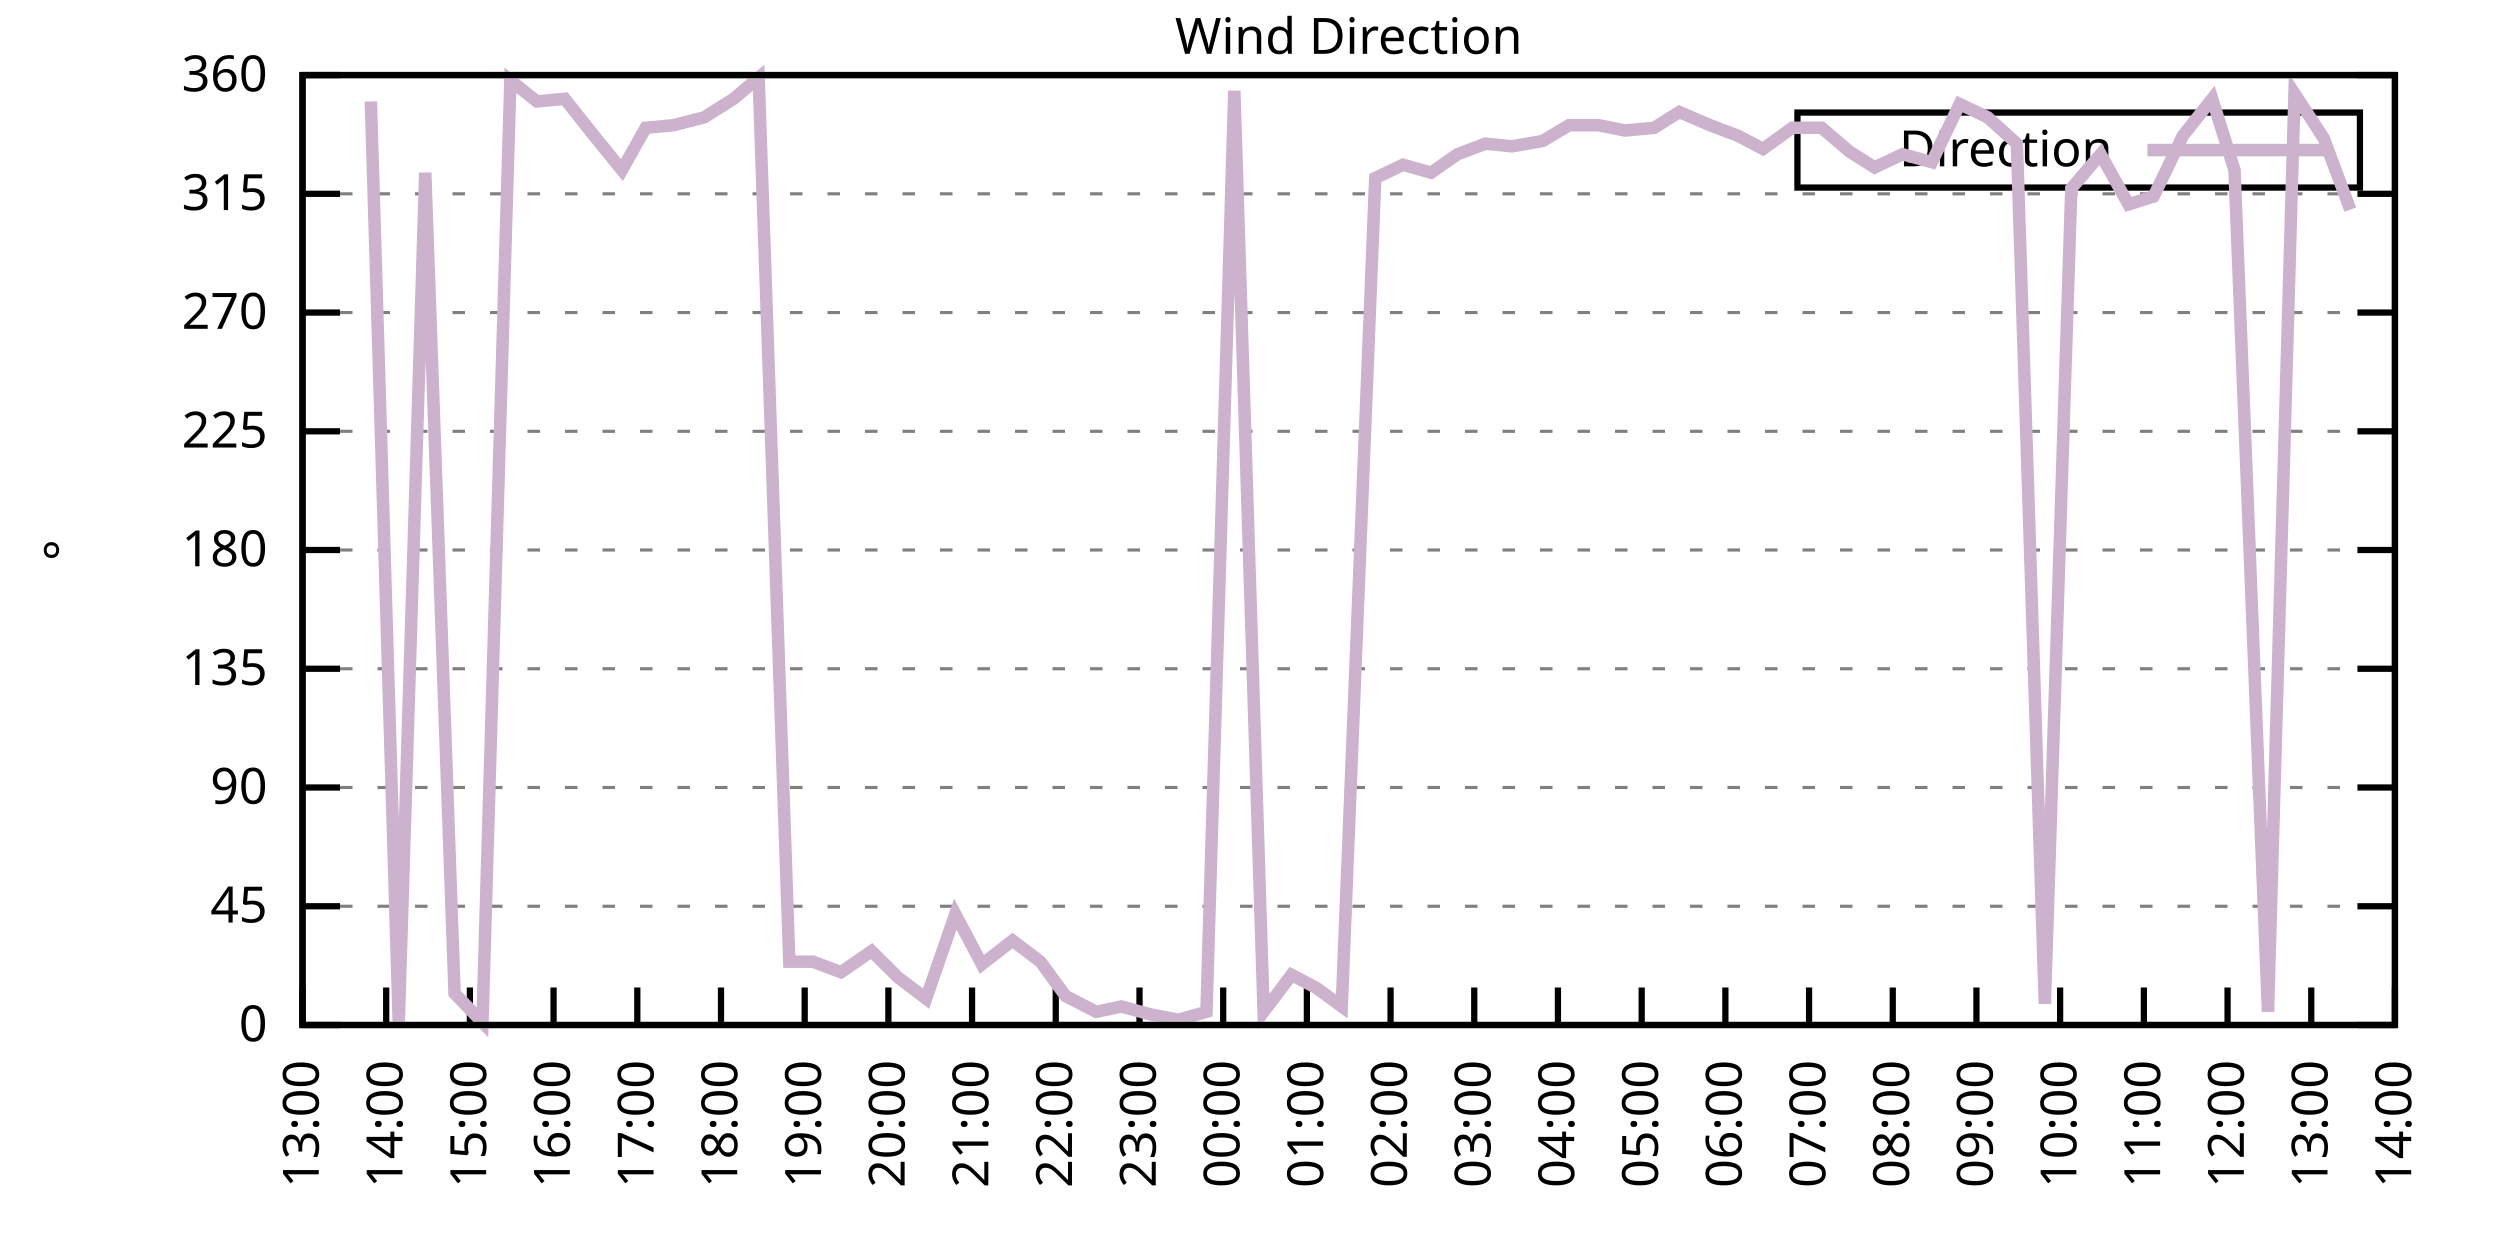
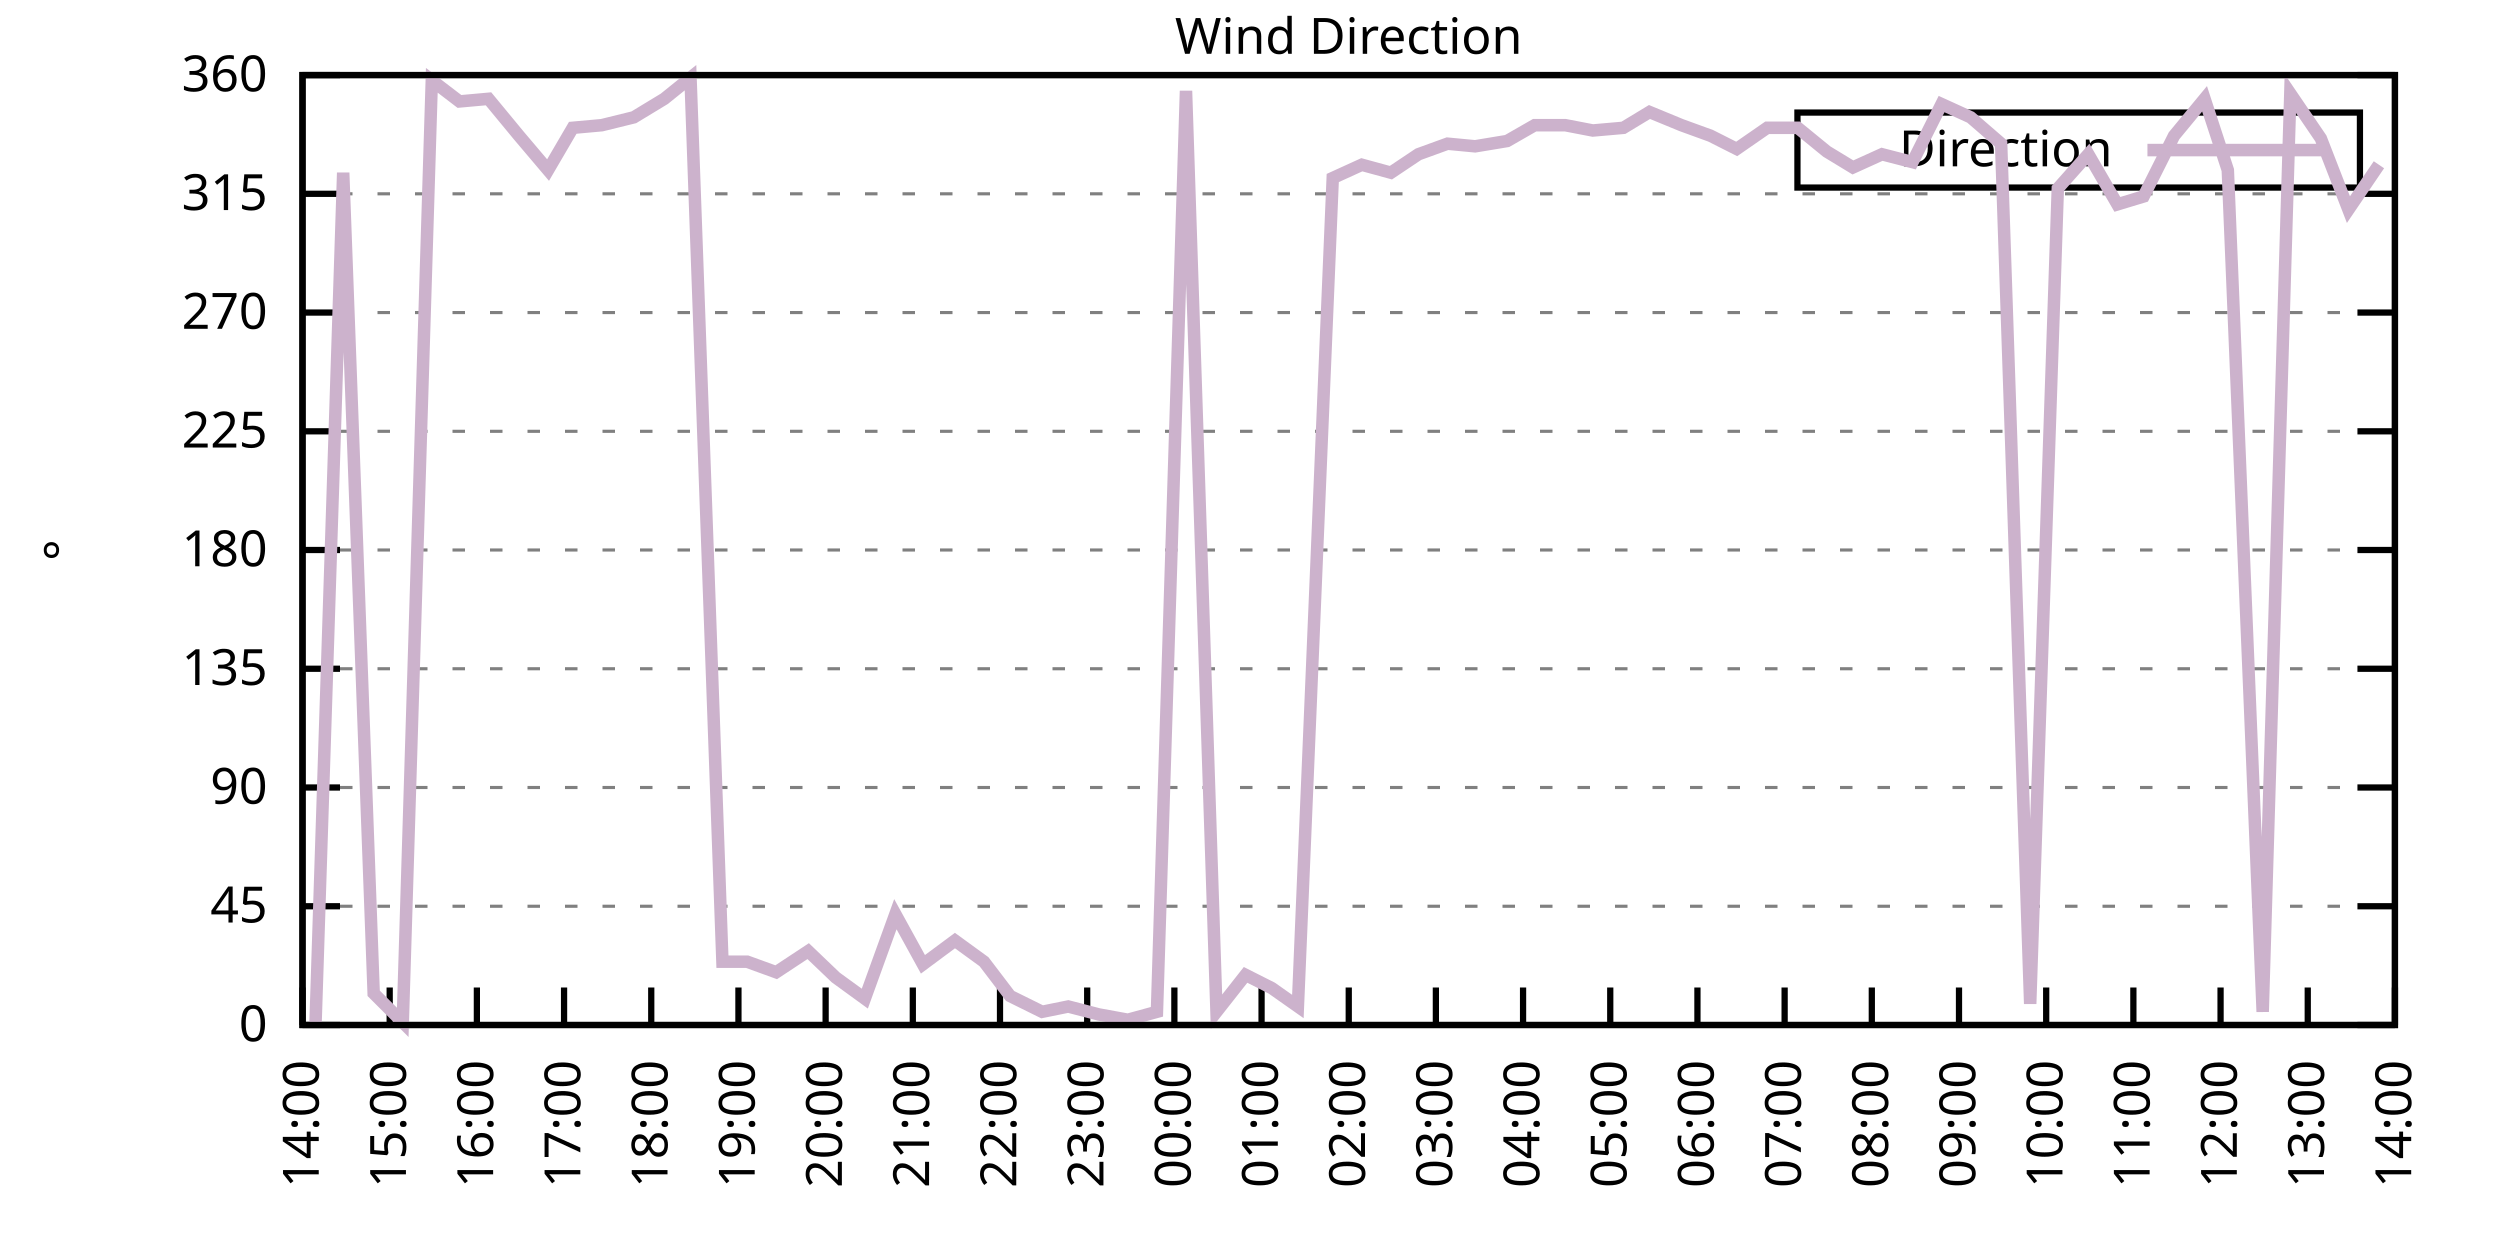
<svg xmlns="http://www.w3.org/2000/svg" xmlns:xlink="http://www.w3.org/1999/xlink" width="400" height="200" viewBox="0 0 400 200">
  <g id="gnuplot_canvas">
    <rect x="0" y="0" width="400" height="200" fill="none" />
    <defs>
      <circle id="gpDot" r="0.5" stroke-width="0.5" stroke="currentColor" />
      <path id="gpPt0" stroke-width="0.333" stroke="currentColor" d="M-1,0 h2 M0,-1 v2" />
      <path id="gpPt1" stroke-width="0.333" stroke="currentColor" d="M-1,-1 L1,1 M1,-1 L-1,1" />
      <path id="gpPt2" stroke-width="0.333" stroke="currentColor" d="M-1,0 L1,0 M0,-1 L0,1 M-1,-1 L1,1 M-1,1 L1,-1" />
      <rect id="gpPt3" stroke-width="0.333" stroke="currentColor" x="-1" y="-1" width="2" height="2" />
      <rect id="gpPt4" stroke-width="0.333" stroke="currentColor" fill="currentColor" x="-1" y="-1" width="2" height="2" />
      <circle id="gpPt5" stroke-width="0.333" stroke="currentColor" cx="0" cy="0" r="1" />
      <use xlink:href="#gpPt5" id="gpPt6" fill="currentColor" stroke="none" />
      <path id="gpPt7" stroke-width="0.333" stroke="currentColor" d="M0,-1.33 L-1.33,0.67 L1.33,0.67 z" />
      <use xlink:href="#gpPt7" id="gpPt8" fill="currentColor" stroke="none" />
      <use xlink:href="#gpPt7" id="gpPt9" stroke="currentColor" transform="rotate(180)" />
      <use xlink:href="#gpPt9" id="gpPt10" fill="currentColor" stroke="none" />
      <use xlink:href="#gpPt3" id="gpPt11" stroke="currentColor" transform="rotate(45)" />
      <use xlink:href="#gpPt11" id="gpPt12" fill="currentColor" stroke="none" />
      <path id="gpPt13" stroke-width="0.333" stroke="currentColor" d="M0,1.330 L1.265,0.411 L0.782,-1.067 L-0.782,-1.076 L-1.265,0.411 z" />
      <use xlink:href="#gpPt13" id="gpPt14" fill="currentColor" stroke="none" />
      <filter id="textbox" filterUnits="objectBoundingBox" x="0" y="0" height="1" width="1">
        <feFlood flood-color="white" flood-opacity="1" result="bgnd" />
        <feComposite in="SourceGraphic" in2="bgnd" operator="atop" />
      </filter>
      <filter id="greybox" filterUnits="objectBoundingBox" x="0" y="0" height="1" width="1">
        <feFlood flood-color="lightgrey" flood-opacity="1" result="grey" />
        <feComposite in="SourceGraphic" in2="grey" operator="atop" />
      </filter>
    </defs>
    <g fill="none" color="white" stroke="currentColor" stroke-width="1.00" stroke-linecap="butt" stroke-linejoin="miter">
</g>
    <g fill="none" color="black" stroke="currentColor" stroke-width="1.00" stroke-linecap="butt" stroke-linejoin="miter">
      <g stroke="none" shape-rendering="crispEdges">
        <polygon fill="rgb(255, 255, 255)" points="48.40,164.00 383.18,164.00 383.18,12.02 48.40,12.02 " />
      </g>
    </g>
    <g fill="none" color="black" stroke="currentColor" stroke-width="1.00" stroke-linecap="butt" stroke-linejoin="miter">
</g>
    <g fill="none" color="black" stroke="black" stroke-width="0.50" stroke-linecap="butt" stroke-linejoin="miter">
</g>
    <g fill="none" color="gray" stroke="currentColor" stroke-width="0.50" stroke-linecap="butt" stroke-linejoin="miter">
      <path stroke="gray" stroke-dasharray="2,4" class="gridline" d="M48.40,164.00 L383.19,164.00  " />
    </g>
    <g fill="none" color="gray" stroke="gray" stroke-width="1.00" stroke-linecap="butt" stroke-linejoin="miter">
</g>
    <g fill="none" color="black" stroke="currentColor" stroke-width="1.00" stroke-linecap="butt" stroke-linejoin="miter">
      <path stroke="black" d="M48.40,164.00 L54.40,164.00 M383.19,164.00 L377.19,164.00  " />
      <g transform="translate(42.80,166.60)" stroke="none" fill="black" font-family="Sans" font-size="8.00" text-anchor="end">
        <text>
          <tspan font-family="Sans"> 0</tspan>
        </text>
      </g>
    </g>
    <g fill="none" color="black" stroke="currentColor" stroke-width="1.00" stroke-linecap="butt" stroke-linejoin="miter">
</g>
    <g fill="none" color="black" stroke="black" stroke-width="0.50" stroke-linecap="butt" stroke-linejoin="miter">
</g>
    <g fill="none" color="gray" stroke="currentColor" stroke-width="0.50" stroke-linecap="butt" stroke-linejoin="miter">
      <path stroke="gray" stroke-dasharray="2,4" class="gridline" d="M48.40,145.00 L383.19,145.00  " />
    </g>
    <g fill="none" color="gray" stroke="gray" stroke-width="1.00" stroke-linecap="butt" stroke-linejoin="miter">
</g>
    <g fill="none" color="black" stroke="currentColor" stroke-width="1.00" stroke-linecap="butt" stroke-linejoin="miter">
      <path stroke="black" d="M48.40,145.00 L54.40,145.00 M383.19,145.00 L377.19,145.00  " />
      <g transform="translate(42.80,147.60)" stroke="none" fill="black" font-family="Sans" font-size="8.00" text-anchor="end">
        <text>
          <tspan font-family="Sans"> 45</tspan>
        </text>
      </g>
    </g>
    <g fill="none" color="black" stroke="currentColor" stroke-width="1.00" stroke-linecap="butt" stroke-linejoin="miter">
</g>
    <g fill="none" color="black" stroke="black" stroke-width="0.50" stroke-linecap="butt" stroke-linejoin="miter">
</g>
    <g fill="none" color="gray" stroke="currentColor" stroke-width="0.50" stroke-linecap="butt" stroke-linejoin="miter">
      <path stroke="gray" stroke-dasharray="2,4" class="gridline" d="M48.40,126.00 L383.19,126.00  " />
    </g>
    <g fill="none" color="gray" stroke="gray" stroke-width="1.00" stroke-linecap="butt" stroke-linejoin="miter">
</g>
    <g fill="none" color="black" stroke="currentColor" stroke-width="1.00" stroke-linecap="butt" stroke-linejoin="miter">
      <path stroke="black" d="M48.40,126.00 L54.40,126.00 M383.19,126.00 L377.19,126.00  " />
      <g transform="translate(42.80,128.60)" stroke="none" fill="black" font-family="Sans" font-size="8.00" text-anchor="end">
        <text>
          <tspan font-family="Sans"> 90</tspan>
        </text>
      </g>
    </g>
    <g fill="none" color="black" stroke="currentColor" stroke-width="1.00" stroke-linecap="butt" stroke-linejoin="miter">
</g>
    <g fill="none" color="black" stroke="black" stroke-width="0.50" stroke-linecap="butt" stroke-linejoin="miter">
</g>
    <g fill="none" color="gray" stroke="currentColor" stroke-width="0.50" stroke-linecap="butt" stroke-linejoin="miter">
      <path stroke="gray" stroke-dasharray="2,4" class="gridline" d="M48.40,107.00 L383.19,107.00  " />
    </g>
    <g fill="none" color="gray" stroke="gray" stroke-width="1.00" stroke-linecap="butt" stroke-linejoin="miter">
</g>
    <g fill="none" color="black" stroke="currentColor" stroke-width="1.00" stroke-linecap="butt" stroke-linejoin="miter">
      <path stroke="black" d="M48.40,107.00 L54.40,107.00 M383.19,107.00 L377.19,107.00  " />
      <g transform="translate(42.80,109.60)" stroke="none" fill="black" font-family="Sans" font-size="8.00" text-anchor="end">
        <text>
          <tspan font-family="Sans"> 135</tspan>
        </text>
      </g>
    </g>
    <g fill="none" color="black" stroke="currentColor" stroke-width="1.00" stroke-linecap="butt" stroke-linejoin="miter">
</g>
    <g fill="none" color="black" stroke="black" stroke-width="0.50" stroke-linecap="butt" stroke-linejoin="miter">
</g>
    <g fill="none" color="gray" stroke="currentColor" stroke-width="0.50" stroke-linecap="butt" stroke-linejoin="miter">
      <path stroke="gray" stroke-dasharray="2,4" class="gridline" d="M48.40,88.00 L383.19,88.00  " />
    </g>
    <g fill="none" color="gray" stroke="gray" stroke-width="1.00" stroke-linecap="butt" stroke-linejoin="miter">
</g>
    <g fill="none" color="black" stroke="currentColor" stroke-width="1.00" stroke-linecap="butt" stroke-linejoin="miter">
      <path stroke="black" d="M48.40,88.00 L54.40,88.00 M383.19,88.00 L377.19,88.00  " />
      <g transform="translate(42.80,90.60)" stroke="none" fill="black" font-family="Sans" font-size="8.00" text-anchor="end">
        <text>
          <tspan font-family="Sans"> 180</tspan>
        </text>
      </g>
    </g>
    <g fill="none" color="black" stroke="currentColor" stroke-width="1.00" stroke-linecap="butt" stroke-linejoin="miter">
</g>
    <g fill="none" color="black" stroke="black" stroke-width="0.50" stroke-linecap="butt" stroke-linejoin="miter">
</g>
    <g fill="none" color="gray" stroke="currentColor" stroke-width="0.50" stroke-linecap="butt" stroke-linejoin="miter">
      <path stroke="gray" stroke-dasharray="2,4" class="gridline" d="M48.40,69.01 L383.19,69.01  " />
    </g>
    <g fill="none" color="gray" stroke="gray" stroke-width="1.00" stroke-linecap="butt" stroke-linejoin="miter">
</g>
    <g fill="none" color="black" stroke="currentColor" stroke-width="1.00" stroke-linecap="butt" stroke-linejoin="miter">
      <path stroke="black" d="M48.40,69.01 L54.40,69.01 M383.19,69.01 L377.19,69.01  " />
      <g transform="translate(42.80,71.61)" stroke="none" fill="black" font-family="Sans" font-size="8.00" text-anchor="end">
        <text>
          <tspan font-family="Sans"> 225</tspan>
        </text>
      </g>
    </g>
    <g fill="none" color="black" stroke="currentColor" stroke-width="1.00" stroke-linecap="butt" stroke-linejoin="miter">
</g>
    <g fill="none" color="black" stroke="black" stroke-width="0.50" stroke-linecap="butt" stroke-linejoin="miter">
</g>
    <g fill="none" color="gray" stroke="currentColor" stroke-width="0.50" stroke-linecap="butt" stroke-linejoin="miter">
      <path stroke="gray" stroke-dasharray="2,4" class="gridline" d="M48.40,50.01 L383.19,50.01  " />
    </g>
    <g fill="none" color="gray" stroke="gray" stroke-width="1.00" stroke-linecap="butt" stroke-linejoin="miter">
</g>
    <g fill="none" color="black" stroke="currentColor" stroke-width="1.00" stroke-linecap="butt" stroke-linejoin="miter">
      <path stroke="black" d="M48.40,50.01 L54.40,50.01 M383.19,50.01 L377.19,50.01  " />
      <g transform="translate(42.80,52.61)" stroke="none" fill="black" font-family="Sans" font-size="8.00" text-anchor="end">
        <text>
          <tspan font-family="Sans"> 270</tspan>
        </text>
      </g>
    </g>
    <g fill="none" color="black" stroke="currentColor" stroke-width="1.00" stroke-linecap="butt" stroke-linejoin="miter">
</g>
    <g fill="none" color="black" stroke="black" stroke-width="0.50" stroke-linecap="butt" stroke-linejoin="miter">
</g>
    <g fill="none" color="gray" stroke="currentColor" stroke-width="0.50" stroke-linecap="butt" stroke-linejoin="miter">
      <path stroke="gray" stroke-dasharray="2,4" class="gridline" d="M48.40,31.01 L383.19,31.01  " />
    </g>
    <g fill="none" color="gray" stroke="gray" stroke-width="1.00" stroke-linecap="butt" stroke-linejoin="miter">
</g>
    <g fill="none" color="black" stroke="currentColor" stroke-width="1.00" stroke-linecap="butt" stroke-linejoin="miter">
      <path stroke="black" d="M48.40,31.01 L54.40,31.01 M383.19,31.01 L377.19,31.01  " />
      <g transform="translate(42.80,33.61)" stroke="none" fill="black" font-family="Sans" font-size="8.00" text-anchor="end">
        <text>
          <tspan font-family="Sans"> 315</tspan>
        </text>
      </g>
    </g>
    <g fill="none" color="black" stroke="currentColor" stroke-width="1.00" stroke-linecap="butt" stroke-linejoin="miter">
</g>
    <g fill="none" color="black" stroke="black" stroke-width="0.50" stroke-linecap="butt" stroke-linejoin="miter">
</g>
    <g fill="none" color="gray" stroke="currentColor" stroke-width="0.50" stroke-linecap="butt" stroke-linejoin="miter">
      <path stroke="gray" stroke-dasharray="2,4" class="gridline" d="M48.40,12.01 L383.19,12.01  " />
    </g>
    <g fill="none" color="gray" stroke="gray" stroke-width="1.00" stroke-linecap="butt" stroke-linejoin="miter">
</g>
    <g fill="none" color="black" stroke="currentColor" stroke-width="1.00" stroke-linecap="butt" stroke-linejoin="miter">
      <path stroke="black" d="M48.40,12.01 L54.40,12.01 M383.19,12.01 L377.19,12.01  " />
      <g transform="translate(42.80,14.61)" stroke="none" fill="black" font-family="Sans" font-size="8.00" text-anchor="end">
        <text>
          <tspan font-family="Sans"> 360</tspan>
        </text>
      </g>
    </g>
    <g fill="none" color="black" stroke="currentColor" stroke-width="1.00" stroke-linecap="butt" stroke-linejoin="miter">
      <path stroke="black" d="M48.40,164.00 L48.40,158.00  " />
      <g transform="translate(51.00,169.60) rotate(270.00)" stroke="none" fill="black" font-family="Sans" font-size="8.00" text-anchor="end">
        <text>
-           <tspan font-family="Sans">13:00</tspan>
-         </text>
-       </g>
-     </g>
-     <g fill="none" color="black" stroke="currentColor" stroke-width="1.00" stroke-linecap="butt" stroke-linejoin="miter">
-       <path stroke="black" d="M61.79,164.00 L61.79,158.00  " />
-       <g transform="translate(64.39,169.60) rotate(270.00)" stroke="none" fill="black" font-family="Sans" font-size="8.00" text-anchor="end">
-         <text>
          <tspan font-family="Sans">14:00</tspan>
        </text>
      </g>
    </g>
    <g fill="none" color="black" stroke="currentColor" stroke-width="1.00" stroke-linecap="butt" stroke-linejoin="miter">
-       <path stroke="black" d="M75.18,164.00 L75.18,158.00  " />
-       <g transform="translate(77.78,169.60) rotate(270.00)" stroke="none" fill="black" font-family="Sans" font-size="8.00" text-anchor="end">
+       <path stroke="black" d="M62.35,164.00 L62.35,158.00  " />
+       <g transform="translate(64.95,169.60) rotate(270.00)" stroke="none" fill="black" font-family="Sans" font-size="8.00" text-anchor="end">
        <text>
          <tspan font-family="Sans">15:00</tspan>
        </text>
      </g>
    </g>
    <g fill="none" color="black" stroke="currentColor" stroke-width="1.00" stroke-linecap="butt" stroke-linejoin="miter">
-       <path stroke="black" d="M88.57,164.00 L88.57,158.00  " />
-       <g transform="translate(91.17,169.60) rotate(270.00)" stroke="none" fill="black" font-family="Sans" font-size="8.00" text-anchor="end">
+       <path stroke="black" d="M76.30,164.00 L76.30,158.00  " />
+       <g transform="translate(78.90,169.60) rotate(270.00)" stroke="none" fill="black" font-family="Sans" font-size="8.00" text-anchor="end">
        <text>
          <tspan font-family="Sans">16:00</tspan>
        </text>
      </g>
    </g>
    <g fill="none" color="black" stroke="currentColor" stroke-width="1.00" stroke-linecap="butt" stroke-linejoin="miter">
-       <path stroke="black" d="M101.97,164.00 L101.97,158.00  " />
-       <g transform="translate(104.57,169.60) rotate(270.00)" stroke="none" fill="black" font-family="Sans" font-size="8.00" text-anchor="end">
+       <path stroke="black" d="M90.25,164.00 L90.25,158.00  " />
+       <g transform="translate(92.85,169.60) rotate(270.00)" stroke="none" fill="black" font-family="Sans" font-size="8.00" text-anchor="end">
        <text>
          <tspan font-family="Sans">17:00</tspan>
        </text>
      </g>
    </g>
    <g fill="none" color="black" stroke="currentColor" stroke-width="1.00" stroke-linecap="butt" stroke-linejoin="miter">
-       <path stroke="black" d="M115.36,164.00 L115.36,158.00  " />
-       <g transform="translate(117.96,169.60) rotate(270.00)" stroke="none" fill="black" font-family="Sans" font-size="8.00" text-anchor="end">
+       <path stroke="black" d="M104.20,164.00 L104.20,158.00  " />
+       <g transform="translate(106.80,169.60) rotate(270.00)" stroke="none" fill="black" font-family="Sans" font-size="8.00" text-anchor="end">
        <text>
          <tspan font-family="Sans">18:00</tspan>
        </text>
      </g>
    </g>
    <g fill="none" color="black" stroke="currentColor" stroke-width="1.00" stroke-linecap="butt" stroke-linejoin="miter">
-       <path stroke="black" d="M128.75,164.00 L128.75,158.00  " />
-       <g transform="translate(131.35,169.60) rotate(270.00)" stroke="none" fill="black" font-family="Sans" font-size="8.00" text-anchor="end">
+       <path stroke="black" d="M118.15,164.00 L118.15,158.00  " />
+       <g transform="translate(120.75,169.60) rotate(270.00)" stroke="none" fill="black" font-family="Sans" font-size="8.00" text-anchor="end">
        <text>
          <tspan font-family="Sans">19:00</tspan>
        </text>
      </g>
    </g>
    <g fill="none" color="black" stroke="currentColor" stroke-width="1.00" stroke-linecap="butt" stroke-linejoin="miter">
-       <path stroke="black" d="M142.14,164.00 L142.14,158.00  " />
-       <g transform="translate(144.74,169.60) rotate(270.00)" stroke="none" fill="black" font-family="Sans" font-size="8.00" text-anchor="end">
+       <path stroke="black" d="M132.10,164.00 L132.10,158.00  " />
+       <g transform="translate(134.70,169.60) rotate(270.00)" stroke="none" fill="black" font-family="Sans" font-size="8.00" text-anchor="end">
        <text>
          <tspan font-family="Sans">20:00</tspan>
        </text>
      </g>
    </g>
    <g fill="none" color="black" stroke="currentColor" stroke-width="1.00" stroke-linecap="butt" stroke-linejoin="miter">
-       <path stroke="black" d="M155.53,164.00 L155.53,158.00  " />
-       <g transform="translate(158.13,169.60) rotate(270.00)" stroke="none" fill="black" font-family="Sans" font-size="8.00" text-anchor="end">
+       <path stroke="black" d="M146.05,164.00 L146.05,158.00  " />
+       <g transform="translate(148.65,169.60) rotate(270.00)" stroke="none" fill="black" font-family="Sans" font-size="8.00" text-anchor="end">
        <text>
          <tspan font-family="Sans">21:00</tspan>
        </text>
      </g>
    </g>
    <g fill="none" color="black" stroke="currentColor" stroke-width="1.00" stroke-linecap="butt" stroke-linejoin="miter">
-       <path stroke="black" d="M168.92,164.00 L168.92,158.00  " />
-       <g transform="translate(171.52,169.60) rotate(270.00)" stroke="none" fill="black" font-family="Sans" font-size="8.00" text-anchor="end">
+       <path stroke="black" d="M160.00,164.00 L160.00,158.00  " />
+       <g transform="translate(162.60,169.60) rotate(270.00)" stroke="none" fill="black" font-family="Sans" font-size="8.00" text-anchor="end">
        <text>
          <tspan font-family="Sans">22:00</tspan>
        </text>
      </g>
    </g>
    <g fill="none" color="black" stroke="currentColor" stroke-width="1.00" stroke-linecap="butt" stroke-linejoin="miter">
-       <path stroke="black" d="M182.32,164.00 L182.32,158.00  " />
-       <g transform="translate(184.92,169.60) rotate(270.00)" stroke="none" fill="black" font-family="Sans" font-size="8.00" text-anchor="end">
+       <path stroke="black" d="M173.95,164.00 L173.95,158.00  " />
+       <g transform="translate(176.55,169.60) rotate(270.00)" stroke="none" fill="black" font-family="Sans" font-size="8.00" text-anchor="end">
        <text>
          <tspan font-family="Sans">23:00</tspan>
        </text>
      </g>
    </g>
    <g fill="none" color="black" stroke="currentColor" stroke-width="1.00" stroke-linecap="butt" stroke-linejoin="miter">
-       <path stroke="black" d="M195.71,164.00 L195.71,158.00  " />
-       <g transform="translate(198.31,169.60) rotate(270.00)" stroke="none" fill="black" font-family="Sans" font-size="8.00" text-anchor="end">
+       <path stroke="black" d="M187.90,164.00 L187.90,158.00  " />
+       <g transform="translate(190.50,169.60) rotate(270.00)" stroke="none" fill="black" font-family="Sans" font-size="8.00" text-anchor="end">
        <text>
          <tspan font-family="Sans">00:00</tspan>
        </text>
      </g>
    </g>
    <g fill="none" color="black" stroke="currentColor" stroke-width="1.00" stroke-linecap="butt" stroke-linejoin="miter">
-       <path stroke="black" d="M209.10,164.00 L209.10,158.00  " />
-       <g transform="translate(211.70,169.60) rotate(270.00)" stroke="none" fill="black" font-family="Sans" font-size="8.00" text-anchor="end">
+       <path stroke="black" d="M201.85,164.00 L201.85,158.00  " />
+       <g transform="translate(204.45,169.60) rotate(270.00)" stroke="none" fill="black" font-family="Sans" font-size="8.00" text-anchor="end">
        <text>
          <tspan font-family="Sans">01:00</tspan>
        </text>
      </g>
    </g>
    <g fill="none" color="black" stroke="currentColor" stroke-width="1.00" stroke-linecap="butt" stroke-linejoin="miter">
-       <path stroke="black" d="M222.49,164.00 L222.49,158.00  " />
-       <g transform="translate(225.09,169.60) rotate(270.00)" stroke="none" fill="black" font-family="Sans" font-size="8.00" text-anchor="end">
+       <path stroke="black" d="M215.80,164.00 L215.80,158.00  " />
+       <g transform="translate(218.40,169.60) rotate(270.00)" stroke="none" fill="black" font-family="Sans" font-size="8.00" text-anchor="end">
        <text>
          <tspan font-family="Sans">02:00</tspan>
        </text>
      </g>
    </g>
    <g fill="none" color="black" stroke="currentColor" stroke-width="1.00" stroke-linecap="butt" stroke-linejoin="miter">
-       <path stroke="black" d="M235.88,164.00 L235.88,158.00  " />
-       <g transform="translate(238.48,169.60) rotate(270.00)" stroke="none" fill="black" font-family="Sans" font-size="8.00" text-anchor="end">
+       <path stroke="black" d="M229.74,164.00 L229.74,158.00  " />
+       <g transform="translate(232.34,169.60) rotate(270.00)" stroke="none" fill="black" font-family="Sans" font-size="8.00" text-anchor="end">
        <text>
          <tspan font-family="Sans">03:00</tspan>
        </text>
      </g>
    </g>
    <g fill="none" color="black" stroke="currentColor" stroke-width="1.00" stroke-linecap="butt" stroke-linejoin="miter">
-       <path stroke="black" d="M249.27,164.00 L249.27,158.00  " />
-       <g transform="translate(251.87,169.60) rotate(270.00)" stroke="none" fill="black" font-family="Sans" font-size="8.00" text-anchor="end">
+       <path stroke="black" d="M243.69,164.00 L243.69,158.00  " />
+       <g transform="translate(246.29,169.60) rotate(270.00)" stroke="none" fill="black" font-family="Sans" font-size="8.00" text-anchor="end">
        <text>
          <tspan font-family="Sans">04:00</tspan>
        </text>
      </g>
    </g>
    <g fill="none" color="black" stroke="currentColor" stroke-width="1.00" stroke-linecap="butt" stroke-linejoin="miter">
-       <path stroke="black" d="M262.67,164.00 L262.67,158.00  " />
-       <g transform="translate(265.27,169.60) rotate(270.00)" stroke="none" fill="black" font-family="Sans" font-size="8.00" text-anchor="end">
+       <path stroke="black" d="M257.64,164.00 L257.64,158.00  " />
+       <g transform="translate(260.24,169.60) rotate(270.00)" stroke="none" fill="black" font-family="Sans" font-size="8.00" text-anchor="end">
        <text>
          <tspan font-family="Sans">05:00</tspan>
        </text>
      </g>
    </g>
    <g fill="none" color="black" stroke="currentColor" stroke-width="1.00" stroke-linecap="butt" stroke-linejoin="miter">
-       <path stroke="black" d="M276.06,164.00 L276.06,158.00  " />
-       <g transform="translate(278.66,169.60) rotate(270.00)" stroke="none" fill="black" font-family="Sans" font-size="8.00" text-anchor="end">
+       <path stroke="black" d="M271.59,164.00 L271.59,158.00  " />
+       <g transform="translate(274.19,169.60) rotate(270.00)" stroke="none" fill="black" font-family="Sans" font-size="8.00" text-anchor="end">
        <text>
          <tspan font-family="Sans">06:00</tspan>
        </text>
      </g>
    </g>
    <g fill="none" color="black" stroke="currentColor" stroke-width="1.00" stroke-linecap="butt" stroke-linejoin="miter">
-       <path stroke="black" d="M289.45,164.00 L289.45,158.00  " />
-       <g transform="translate(292.05,169.60) rotate(270.00)" stroke="none" fill="black" font-family="Sans" font-size="8.00" text-anchor="end">
+       <path stroke="black" d="M285.54,164.00 L285.54,158.00  " />
+       <g transform="translate(288.14,169.60) rotate(270.00)" stroke="none" fill="black" font-family="Sans" font-size="8.00" text-anchor="end">
        <text>
          <tspan font-family="Sans">07:00</tspan>
        </text>
      </g>
    </g>
    <g fill="none" color="black" stroke="currentColor" stroke-width="1.00" stroke-linecap="butt" stroke-linejoin="miter">
-       <path stroke="black" d="M302.84,164.00 L302.84,158.00  " />
-       <g transform="translate(305.44,169.60) rotate(270.00)" stroke="none" fill="black" font-family="Sans" font-size="8.00" text-anchor="end">
+       <path stroke="black" d="M299.49,164.00 L299.49,158.00  " />
+       <g transform="translate(302.09,169.60) rotate(270.00)" stroke="none" fill="black" font-family="Sans" font-size="8.00" text-anchor="end">
        <text>
          <tspan font-family="Sans">08:00</tspan>
        </text>
      </g>
    </g>
    <g fill="none" color="black" stroke="currentColor" stroke-width="1.00" stroke-linecap="butt" stroke-linejoin="miter">
-       <path stroke="black" d="M316.23,164.00 L316.23,158.00  " />
-       <g transform="translate(318.83,169.60) rotate(270.00)" stroke="none" fill="black" font-family="Sans" font-size="8.00" text-anchor="end">
+       <path stroke="black" d="M313.44,164.00 L313.44,158.00  " />
+       <g transform="translate(316.04,169.60) rotate(270.00)" stroke="none" fill="black" font-family="Sans" font-size="8.00" text-anchor="end">
        <text>
          <tspan font-family="Sans">09:00</tspan>
        </text>
      </g>
    </g>
    <g fill="none" color="black" stroke="currentColor" stroke-width="1.00" stroke-linecap="butt" stroke-linejoin="miter">
-       <path stroke="black" d="M329.62,164.00 L329.62,158.00  " />
-       <g transform="translate(332.22,169.60) rotate(270.00)" stroke="none" fill="black" font-family="Sans" font-size="8.00" text-anchor="end">
+       <path stroke="black" d="M327.39,164.00 L327.39,158.00  " />
+       <g transform="translate(329.99,169.60) rotate(270.00)" stroke="none" fill="black" font-family="Sans" font-size="8.00" text-anchor="end">
        <text>
          <tspan font-family="Sans">10:00</tspan>
        </text>
      </g>
    </g>
    <g fill="none" color="black" stroke="currentColor" stroke-width="1.00" stroke-linecap="butt" stroke-linejoin="miter">
-       <path stroke="black" d="M343.02,164.00 L343.02,158.00  " />
-       <g transform="translate(345.62,169.60) rotate(270.00)" stroke="none" fill="black" font-family="Sans" font-size="8.00" text-anchor="end">
+       <path stroke="black" d="M341.34,164.00 L341.34,158.00  " />
+       <g transform="translate(343.94,169.60) rotate(270.00)" stroke="none" fill="black" font-family="Sans" font-size="8.00" text-anchor="end">
        <text>
          <tspan font-family="Sans">11:00</tspan>
        </text>
      </g>
    </g>
    <g fill="none" color="black" stroke="currentColor" stroke-width="1.00" stroke-linecap="butt" stroke-linejoin="miter">
-       <path stroke="black" d="M356.41,164.00 L356.41,158.00  " />
-       <g transform="translate(359.01,169.60) rotate(270.00)" stroke="none" fill="black" font-family="Sans" font-size="8.00" text-anchor="end">
+       <path stroke="black" d="M355.29,164.00 L355.29,158.00  " />
+       <g transform="translate(357.89,169.60) rotate(270.00)" stroke="none" fill="black" font-family="Sans" font-size="8.00" text-anchor="end">
        <text>
          <tspan font-family="Sans">12:00</tspan>
        </text>
      </g>
    </g>
    <g fill="none" color="black" stroke="currentColor" stroke-width="1.00" stroke-linecap="butt" stroke-linejoin="miter">
-       <path stroke="black" d="M369.80,164.00 L369.80,158.00  " />
-       <g transform="translate(372.40,169.60) rotate(270.00)" stroke="none" fill="black" font-family="Sans" font-size="8.00" text-anchor="end">
+       <path stroke="black" d="M369.24,164.00 L369.24,158.00  " />
+       <g transform="translate(371.84,169.60) rotate(270.00)" stroke="none" fill="black" font-family="Sans" font-size="8.00" text-anchor="end">
        <text>
          <tspan font-family="Sans">13:00</tspan>
        </text>
      </g>
    </g>
    <g fill="none" color="black" stroke="currentColor" stroke-width="1.00" stroke-linecap="butt" stroke-linejoin="miter">
      <path stroke="black" d="M383.19,164.00 L383.19,158.00  " />
      <g transform="translate(385.79,169.60) rotate(270.00)" stroke="none" fill="black" font-family="Sans" font-size="8.00" text-anchor="end">
        <text>
          <tspan font-family="Sans">14:00</tspan>
        </text>
      </g>
    </g>
    <g fill="none" color="black" stroke="currentColor" stroke-width="1.00" stroke-linecap="butt" stroke-linejoin="miter">
</g>
    <g fill="none" color="black" stroke="currentColor" stroke-width="1.00" stroke-linecap="butt" stroke-linejoin="miter">
      <path stroke="black" d="M48.40,12.01 L48.40,164.00 L383.19,164.00 L383.19,12.01 L48.40,12.01 Z  " />
    </g>
    <g fill="none" color="black" stroke="currentColor" stroke-width="1.00" stroke-linecap="butt" stroke-linejoin="miter">
</g>
    <g fill="none" color="black" stroke="currentColor" stroke-width="1.00" stroke-linecap="butt" stroke-linejoin="miter">
      <path stroke="black" d="M287.59,30.01 L287.59,18.01 L377.59,18.01 L377.59,30.01 L287.59,30.01 Z  " />
    </g>
    <g id="Wind_direction_plot_1">
      <g fill="none" color="white" stroke="black" stroke-width="2.00" stroke-linecap="butt" stroke-linejoin="miter">
</g>
      <g fill="none" color="black" stroke="currentColor" stroke-width="2.00" stroke-linecap="butt" stroke-linejoin="miter">
        <g transform="translate(337.99,26.61)" stroke="none" fill="black" font-family="Sans" font-size="8.00" text-anchor="end">
          <text>
            <tspan font-family="Sans">Direction</tspan>
          </text>
        </g>
      </g>
      <g fill="none" color="black" stroke="currentColor" stroke-width="2.00" stroke-linecap="butt" stroke-linejoin="miter">
-         <path stroke="rgb(204, 178, 204)" d="M343.59,24.01 L371.99,24.01 M59.34,16.23 L63.80,163.58 L68.04,27.63 L72.73,158.93 L77.19,163.58 L81.66,12.85   L85.90,16.23 L90.36,15.81 L95.05,21.72 L99.51,27.21 L103.31,20.45 L107.77,20.03 L112.68,18.77 L117.37,15.81   L121.38,12.43 L126.29,153.87 L130.09,153.87 L134.55,155.56 L139.46,152.18 L143.70,156.40 L148.17,159.78 L152.85,146.27   L157.10,154.29 L162.01,150.49 L166.47,153.87 L170.49,159.36 L175.40,161.89 L179.41,161.04 L184.10,162.31 L188.57,163.16   L193.03,161.89 L197.49,14.54 L202.18,161.89 L206.64,155.98 L210.66,158.09 L214.68,161.04 L220.04,28.48 L224.50,26.36   L228.96,27.63 L233.20,24.68 L237.67,22.99 L241.91,23.41 L246.82,22.56 L251.06,20.03 L255.75,20.03 L259.99,20.88   L264.67,20.45 L268.69,17.92 L273.60,20.03 L278.07,21.72 L282.08,23.83 L286.77,20.45 L291.46,20.45 L295.92,24.25   L299.94,26.79 L304.40,24.68 L309.09,25.94 L313.55,16.65 L318.02,18.77 L322.70,22.99 L327.17,160.62 L331.41,30.16   L336.10,24.68 L340.56,32.70 L344.58,31.43 L349.26,21.72 L353.95,15.81 L357.52,27.21 L362.88,161.89 L367.12,14.97   L371.81,22.14 L376.05,33.54  " />
+         <path stroke="rgb(204, 178, 204)" d="M343.59,24.01 L371.99,24.01 M50.49,163.58 L54.91,27.63 L59.79,158.93 L64.44,163.58 L69.09,12.85 L73.51,16.23   L78.16,15.81 L83.04,21.72 L87.69,27.21 L91.64,20.45 L96.29,20.03 L101.41,18.77 L106.29,15.81 L110.48,12.43   L115.59,153.87 L119.54,153.87 L124.19,155.56 L129.31,152.18 L133.72,156.40 L138.37,159.78 L143.26,146.27 L147.67,154.29   L152.79,150.49 L157.44,153.87 L161.62,159.36 L166.74,161.89 L170.92,161.04 L175.81,162.31 L180.46,163.16 L185.11,161.89   L189.76,14.54 L194.64,161.89 L199.29,155.98 L203.47,158.09 L207.66,161.04 L213.24,28.48 L217.89,26.36 L222.54,27.63   L226.95,24.68 L231.60,22.99 L236.02,23.41 L241.14,22.56 L245.55,20.03 L250.44,20.03 L254.85,20.88 L259.74,20.45   L263.92,17.92 L269.04,20.03 L273.69,21.72 L277.87,23.83 L282.75,20.45 L287.64,20.45 L292.29,24.25 L296.47,26.79   L301.12,24.68 L306.00,25.94 L310.65,16.65 L315.30,18.77 L320.18,22.99 L324.83,160.62 L329.25,30.16 L334.13,24.68   L338.78,32.70 L342.97,31.43 L347.85,21.72 L352.73,15.81 L356.45,27.21 L362.03,161.89 L366.45,14.97 L371.33,22.14   L375.75,33.54 L380.63,26.36  " />
      </g>
    </g>
    <g fill="none" color="black" stroke="currentColor" stroke-width="2.00" stroke-linecap="butt" stroke-linejoin="miter">
</g>
    <g fill="none" color="black" stroke="black" stroke-width="1.00" stroke-linecap="butt" stroke-linejoin="miter">
</g>
    <g fill="none" color="black" stroke="currentColor" stroke-width="1.00" stroke-linecap="butt" stroke-linejoin="miter">
      <path stroke="black" d="M48.40,12.01 L48.40,164.00 L383.19,164.00 L383.19,12.01 L48.40,12.01 Z  " />
      <g transform="translate(12.80,88.01) rotate(270.00)" stroke="none" fill="black" font-family="Sans" font-size="8.00" text-anchor="middle">
        <text>
          <tspan font-family="Sans">°</tspan>
        </text>
      </g>
    </g>
    <g fill="none" color="black" stroke="currentColor" stroke-width="1.00" stroke-linecap="butt" stroke-linejoin="miter">
</g>
    <g fill="none" color="black" stroke="currentColor" stroke-width="1.00" stroke-linecap="butt" stroke-linejoin="miter">
      <g transform="translate(215.79,8.61)" stroke="none" fill="black" font-family="Sans" font-size="8.00" text-anchor="middle">
        <text>
          <tspan font-family="Sans">Wind Direction</tspan>
        </text>
      </g>
    </g>
    <g fill="none" color="black" stroke="currentColor" stroke-width="1.00" stroke-linecap="butt" stroke-linejoin="miter">
</g>
  </g>
</svg>
